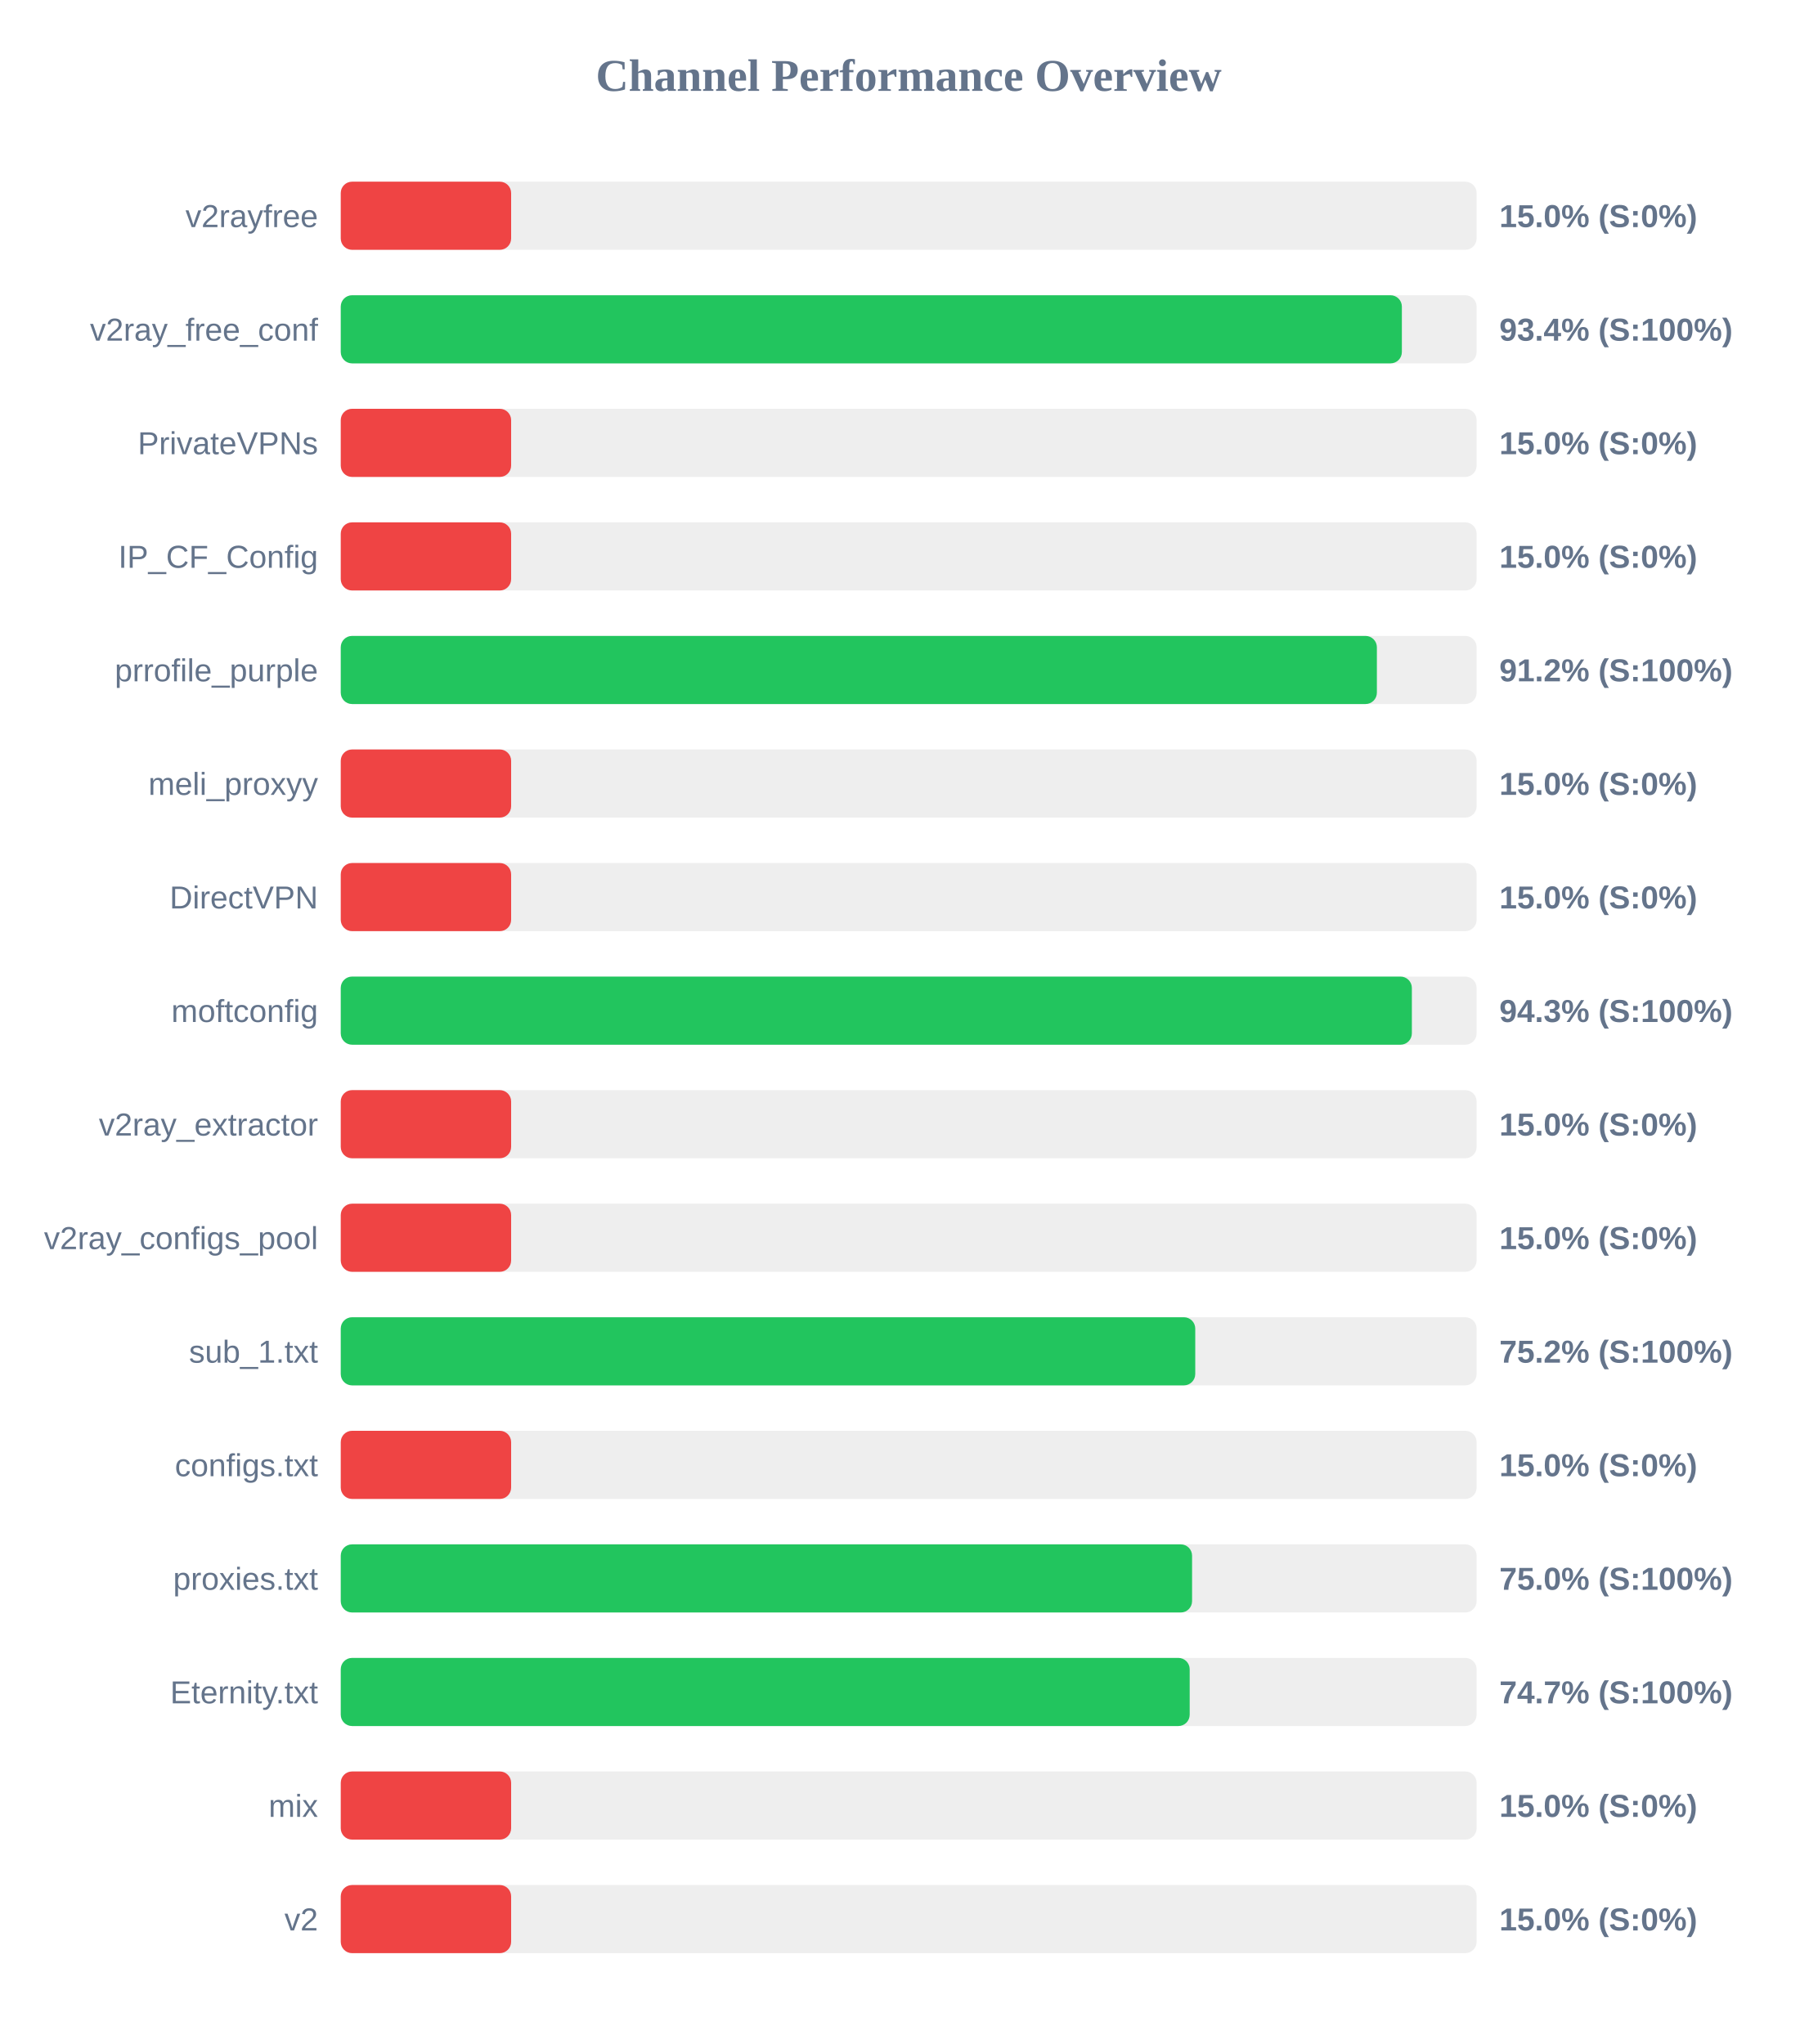
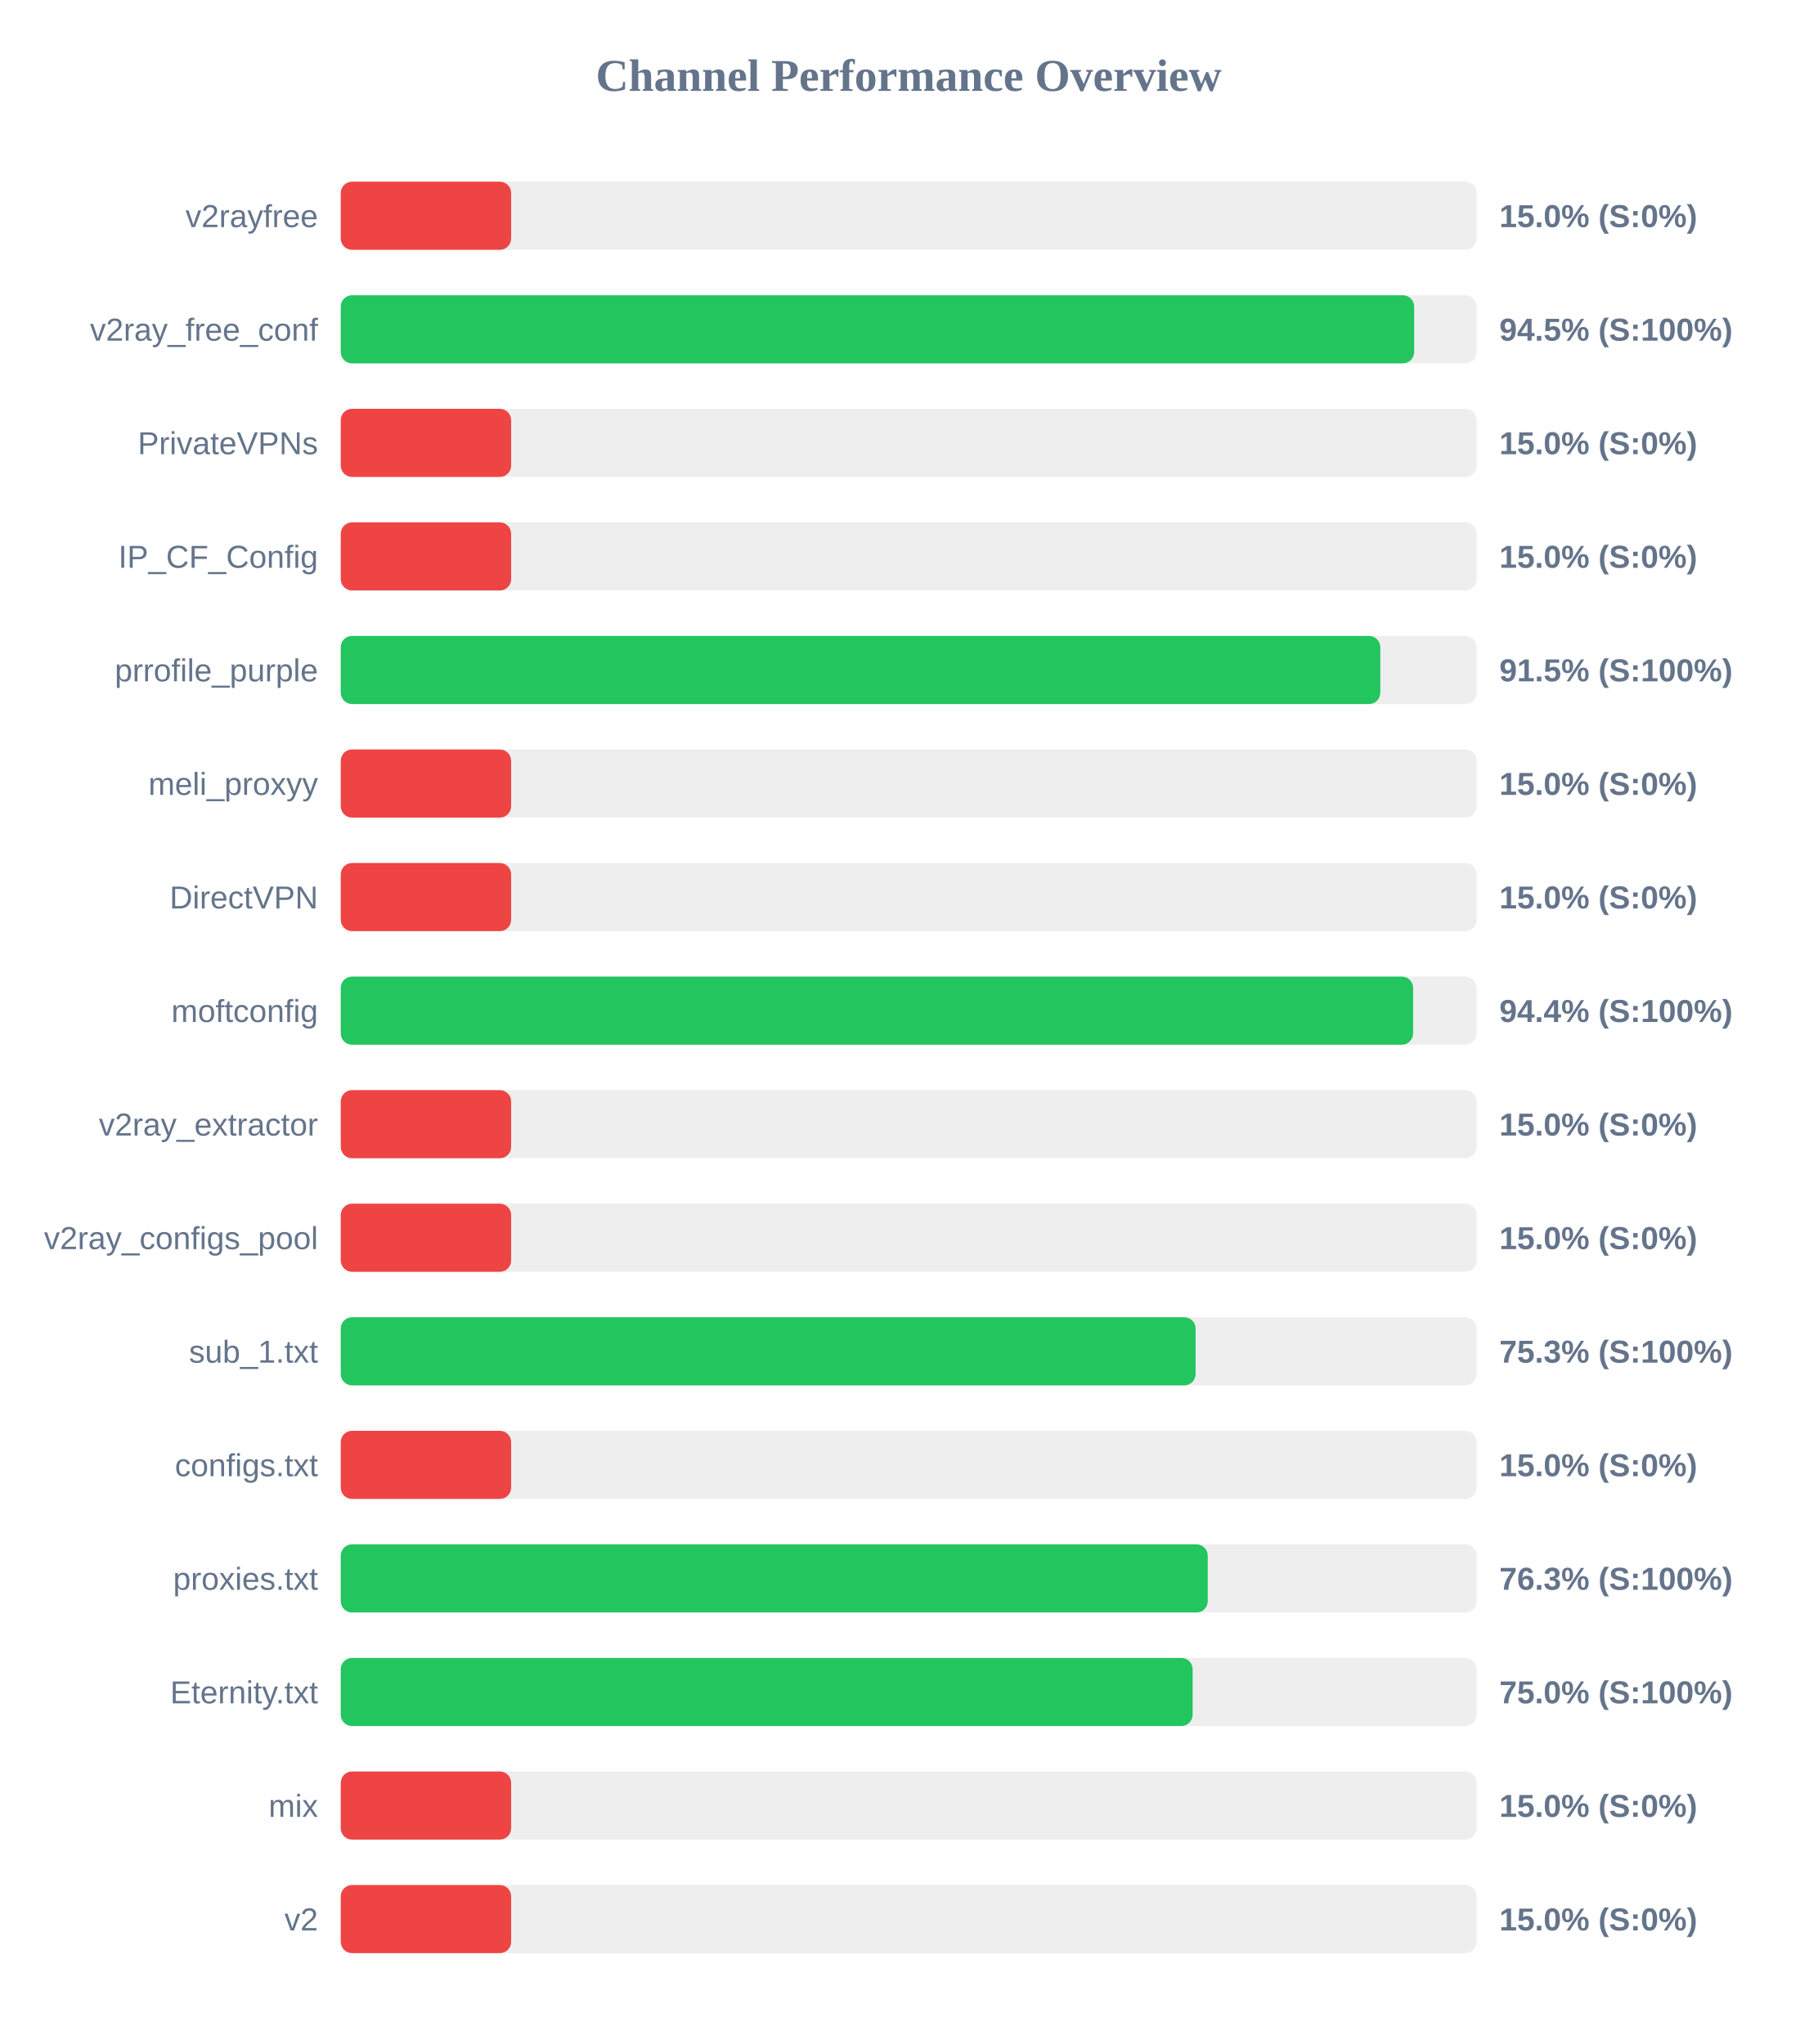
<svg xmlns="http://www.w3.org/2000/svg" width="800" height="900" version="1.1">
  <style>
        .row { font: 14px Arial; fill: #64748b; }
        .score { font: bold 14px Arial; fill: #64748b; }
    </style>
  <text x="400" y="40" text-anchor="middle" font-size="20px" font-weight="bold" fill="#64748b">Channel Performance Overview</text>
  <rect x="150" y="80" width="500" height="30" fill="#eee" rx="5" />
  <rect x="150" y="80" width="75.0" height="30" fill="#ef4444" rx="5" />
  <text x="140" y="100" text-anchor="end" class="row">v2rayfree</text>
  <text x="660" y="100" text-anchor="start" class="score">15.0% (S:0%)</text>
  <rect x="150" y="130" width="500" height="30" fill="#eee" rx="5" />
-   <rect x="150" y="130" width="467.1" height="30" fill="#22c55e" rx="5" />
+   <rect x="150" y="130" width="472.5" height="30" fill="#22c55e" rx="5" />
  <text x="140" y="150" text-anchor="end" class="row">v2ray_free_conf</text>
-   <text x="660" y="150" text-anchor="start" class="score">93.4% (S:100%)</text>
+   <text x="660" y="150" text-anchor="start" class="score">94.5% (S:100%)</text>
  <rect x="150" y="180" width="500" height="30" fill="#eee" rx="5" />
  <rect x="150" y="180" width="75.0" height="30" fill="#ef4444" rx="5" />
  <text x="140" y="200" text-anchor="end" class="row">PrivateVPNs</text>
  <text x="660" y="200" text-anchor="start" class="score">15.0% (S:0%)</text>
  <rect x="150" y="230" width="500" height="30" fill="#eee" rx="5" />
  <rect x="150" y="230" width="75.0" height="30" fill="#ef4444" rx="5" />
  <text x="140" y="250" text-anchor="end" class="row">IP_CF_Config</text>
  <text x="660" y="250" text-anchor="start" class="score">15.0% (S:0%)</text>
  <rect x="150" y="280" width="500" height="30" fill="#eee" rx="5" />
-   <rect x="150" y="280" width="456.1" height="30" fill="#22c55e" rx="5" />
+   <rect x="150" y="280" width="457.6" height="30" fill="#22c55e" rx="5" />
  <text x="140" y="300" text-anchor="end" class="row">prrofile_purple</text>
-   <text x="660" y="300" text-anchor="start" class="score">91.2% (S:100%)</text>
+   <text x="660" y="300" text-anchor="start" class="score">91.5% (S:100%)</text>
  <rect x="150" y="330" width="500" height="30" fill="#eee" rx="5" />
  <rect x="150" y="330" width="75.0" height="30" fill="#ef4444" rx="5" />
  <text x="140" y="350" text-anchor="end" class="row">meli_proxyy</text>
  <text x="660" y="350" text-anchor="start" class="score">15.0% (S:0%)</text>
  <rect x="150" y="380" width="500" height="30" fill="#eee" rx="5" />
  <rect x="150" y="380" width="75.0" height="30" fill="#ef4444" rx="5" />
  <text x="140" y="400" text-anchor="end" class="row">DirectVPN</text>
  <text x="660" y="400" text-anchor="start" class="score">15.0% (S:0%)</text>
  <rect x="150" y="430" width="500" height="30" fill="#eee" rx="5" />
-   <rect x="150" y="430" width="471.5" height="30" fill="#22c55e" rx="5" />
+   <rect x="150" y="430" width="472.05" height="30" fill="#22c55e" rx="5" />
  <text x="140" y="450" text-anchor="end" class="row">moftconfig</text>
-   <text x="660" y="450" text-anchor="start" class="score">94.3% (S:100%)</text>
+   <text x="660" y="450" text-anchor="start" class="score">94.4% (S:100%)</text>
  <rect x="150" y="480" width="500" height="30" fill="#eee" rx="5" />
  <rect x="150" y="480" width="75.0" height="30" fill="#ef4444" rx="5" />
  <text x="140" y="500" text-anchor="end" class="row">v2ray_extractor</text>
  <text x="660" y="500" text-anchor="start" class="score">15.0% (S:0%)</text>
  <rect x="150" y="530" width="500" height="30" fill="#eee" rx="5" />
  <rect x="150" y="530" width="75.0" height="30" fill="#ef4444" rx="5" />
  <text x="140" y="550" text-anchor="end" class="row">v2ray_configs_pool</text>
  <text x="660" y="550" text-anchor="start" class="score">15.0% (S:0%)</text>
  <rect x="150" y="580" width="500" height="30" fill="#eee" rx="5" />
-   <rect x="150" y="580" width="376.15" height="30" fill="#22c55e" rx="5" />
+   <rect x="150" y="580" width="376.3" height="30" fill="#22c55e" rx="5" />
  <text x="140" y="600" text-anchor="end" class="row">sub_1.txt</text>
-   <text x="660" y="600" text-anchor="start" class="score">75.2% (S:100%)</text>
+   <text x="660" y="600" text-anchor="start" class="score">75.3% (S:100%)</text>
  <rect x="150" y="630" width="500" height="30" fill="#eee" rx="5" />
  <rect x="150" y="630" width="75.0" height="30" fill="#ef4444" rx="5" />
  <text x="140" y="650" text-anchor="end" class="row">configs.txt</text>
  <text x="660" y="650" text-anchor="start" class="score">15.0% (S:0%)</text>
  <rect x="150" y="680" width="500" height="30" fill="#eee" rx="5" />
-   <rect x="150" y="680" width="374.75" height="30" fill="#22c55e" rx="5" />
+   <rect x="150" y="680" width="381.65" height="30" fill="#22c55e" rx="5" />
  <text x="140" y="700" text-anchor="end" class="row">proxies.txt</text>
-   <text x="660" y="700" text-anchor="start" class="score">75.0% (S:100%)</text>
+   <text x="660" y="700" text-anchor="start" class="score">76.3% (S:100%)</text>
  <rect x="150" y="730" width="500" height="30" fill="#eee" rx="5" />
-   <rect x="150" y="730" width="373.7" height="30" fill="#22c55e" rx="5" />
+   <rect x="150" y="730" width="375.0" height="30" fill="#22c55e" rx="5" />
  <text x="140" y="750" text-anchor="end" class="row">Eternity.txt</text>
-   <text x="660" y="750" text-anchor="start" class="score">74.7% (S:100%)</text>
+   <text x="660" y="750" text-anchor="start" class="score">75.0% (S:100%)</text>
  <rect x="150" y="780" width="500" height="30" fill="#eee" rx="5" />
  <rect x="150" y="780" width="75.0" height="30" fill="#ef4444" rx="5" />
  <text x="140" y="800" text-anchor="end" class="row">mix</text>
  <text x="660" y="800" text-anchor="start" class="score">15.0% (S:0%)</text>
  <rect x="150" y="830" width="500" height="30" fill="#eee" rx="5" />
  <rect x="150" y="830" width="75.0" height="30" fill="#ef4444" rx="5" />
  <text x="140" y="850" text-anchor="end" class="row">v2</text>
  <text x="660" y="850" text-anchor="start" class="score">15.0% (S:0%)</text>
</svg>
